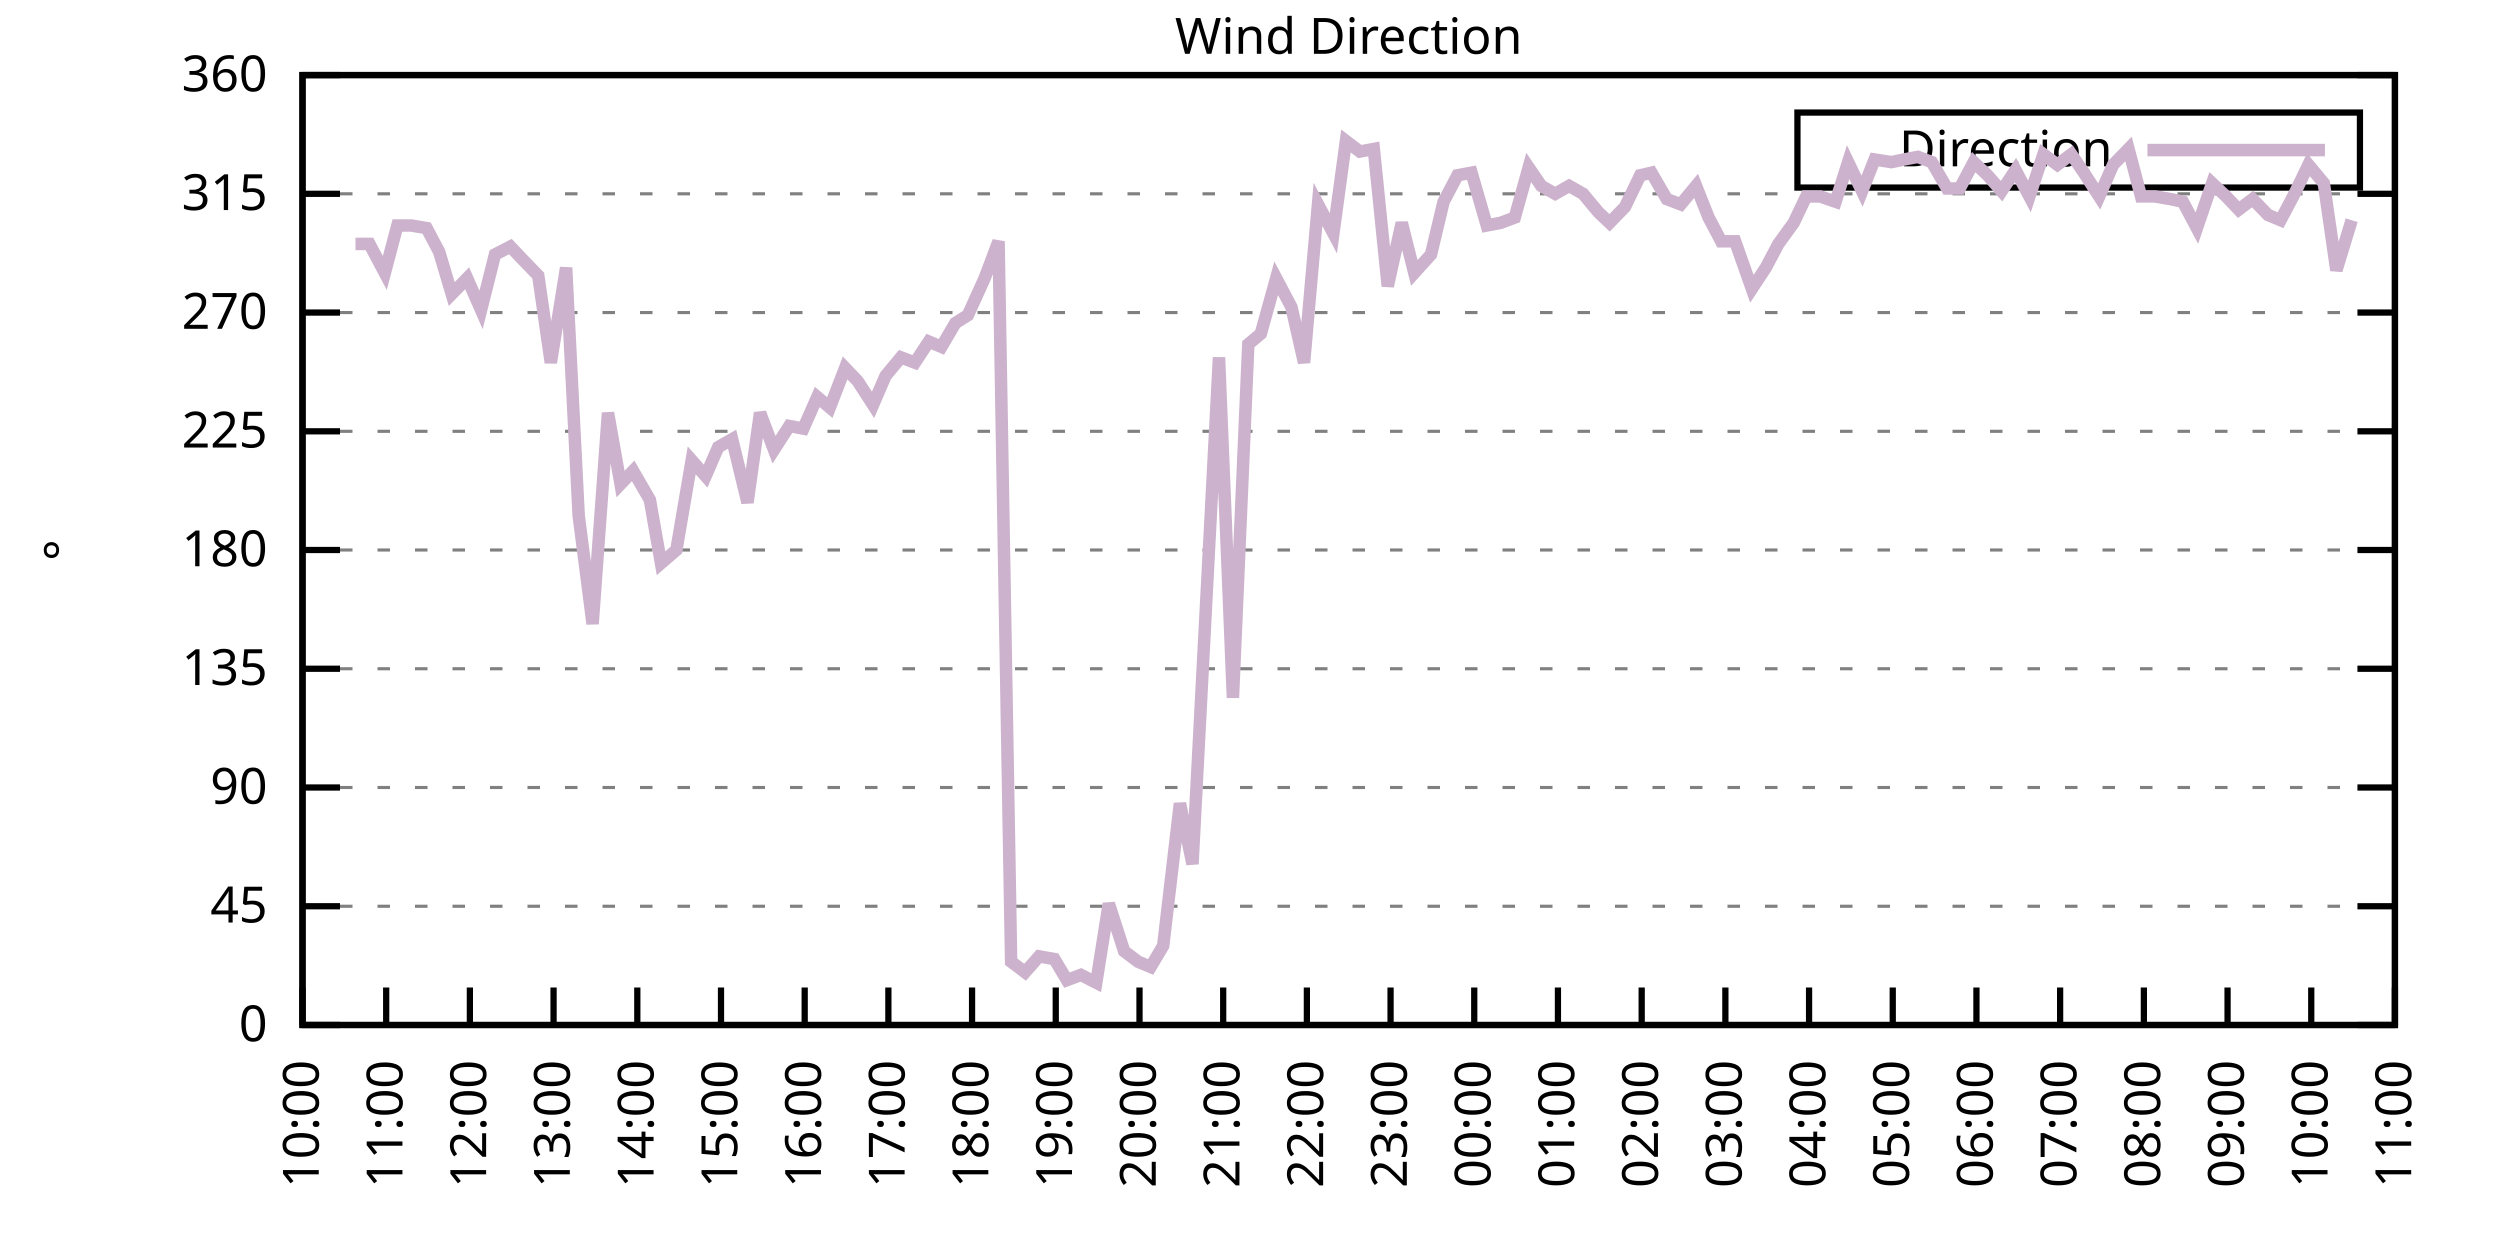
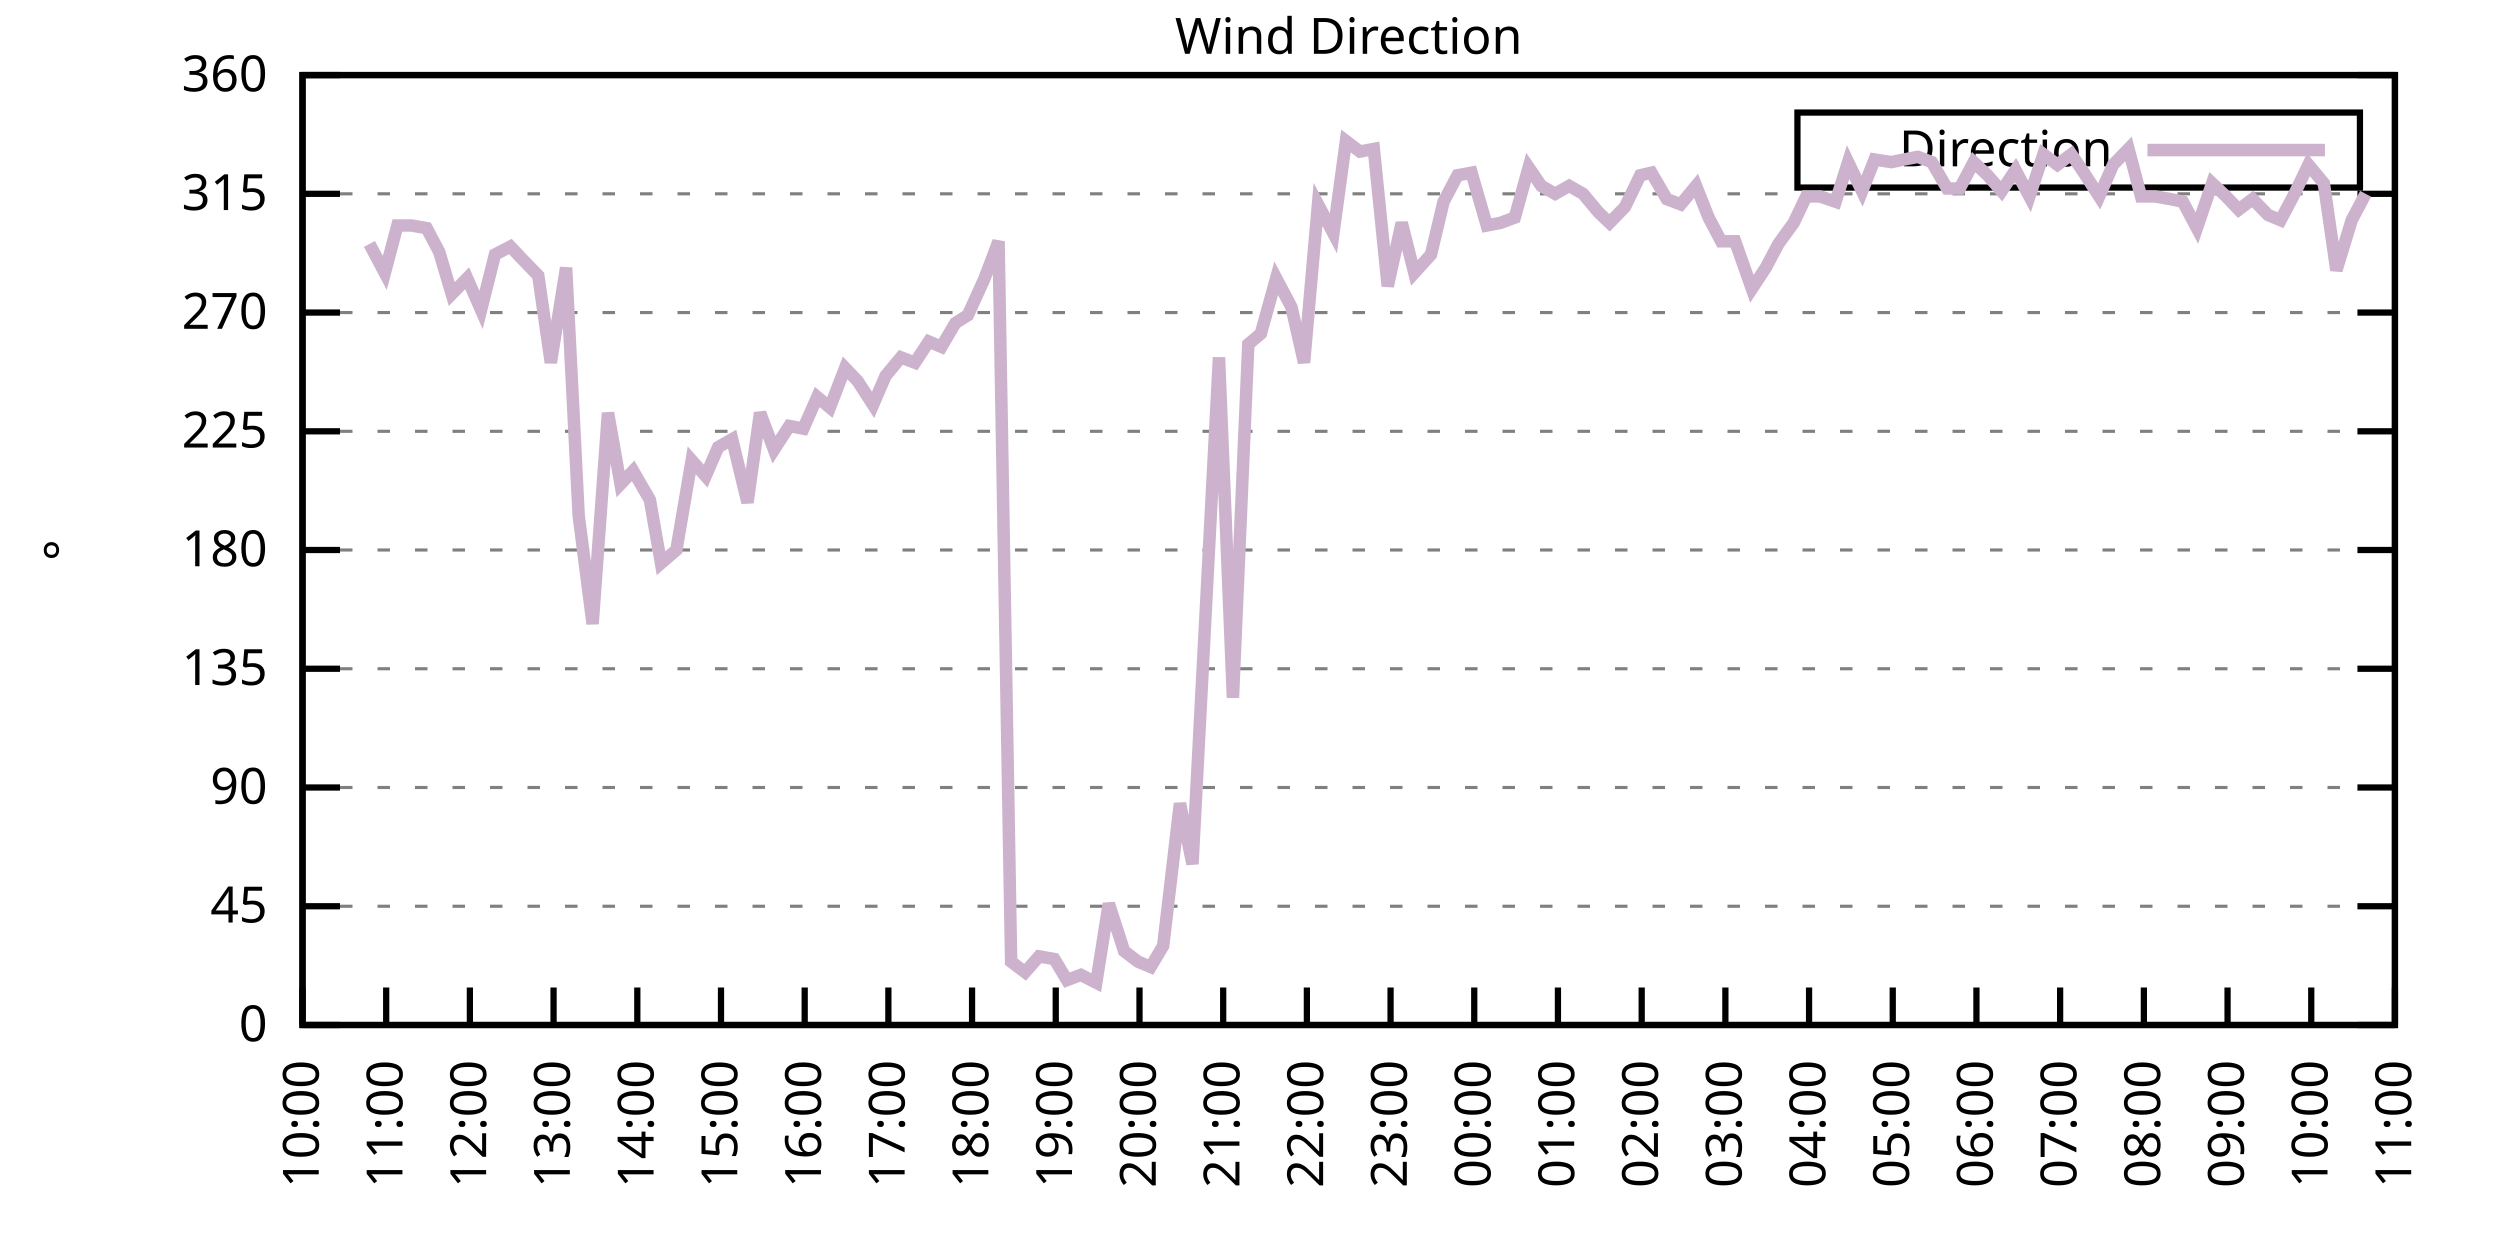
<svg xmlns="http://www.w3.org/2000/svg" xmlns:xlink="http://www.w3.org/1999/xlink" width="400" height="200" viewBox="0 0 400 200">
  <g id="gnuplot_canvas">
    <rect x="0" y="0" width="400" height="200" fill="none" />
    <defs>
      <circle id="gpDot" r="0.5" stroke-width="0.5" stroke="currentColor" />
      <path id="gpPt0" stroke-width="0.333" stroke="currentColor" d="M-1,0 h2 M0,-1 v2" />
      <path id="gpPt1" stroke-width="0.333" stroke="currentColor" d="M-1,-1 L1,1 M1,-1 L-1,1" />
      <path id="gpPt2" stroke-width="0.333" stroke="currentColor" d="M-1,0 L1,0 M0,-1 L0,1 M-1,-1 L1,1 M-1,1 L1,-1" />
      <rect id="gpPt3" stroke-width="0.333" stroke="currentColor" x="-1" y="-1" width="2" height="2" />
      <rect id="gpPt4" stroke-width="0.333" stroke="currentColor" fill="currentColor" x="-1" y="-1" width="2" height="2" />
      <circle id="gpPt5" stroke-width="0.333" stroke="currentColor" cx="0" cy="0" r="1" />
      <use xlink:href="#gpPt5" id="gpPt6" fill="currentColor" stroke="none" />
      <path id="gpPt7" stroke-width="0.333" stroke="currentColor" d="M0,-1.33 L-1.33,0.67 L1.33,0.67 z" />
      <use xlink:href="#gpPt7" id="gpPt8" fill="currentColor" stroke="none" />
      <use xlink:href="#gpPt7" id="gpPt9" stroke="currentColor" transform="rotate(180)" />
      <use xlink:href="#gpPt9" id="gpPt10" fill="currentColor" stroke="none" />
      <use xlink:href="#gpPt3" id="gpPt11" stroke="currentColor" transform="rotate(45)" />
      <use xlink:href="#gpPt11" id="gpPt12" fill="currentColor" stroke="none" />
      <path id="gpPt13" stroke-width="0.333" stroke="currentColor" d="M0,1.330 L1.265,0.411 L0.782,-1.067 L-0.782,-1.076 L-1.265,0.411 z" />
      <use xlink:href="#gpPt13" id="gpPt14" fill="currentColor" stroke="none" />
      <filter id="textbox" filterUnits="objectBoundingBox" x="0" y="0" height="1" width="1">
        <feFlood flood-color="white" flood-opacity="1" result="bgnd" />
        <feComposite in="SourceGraphic" in2="bgnd" operator="atop" />
      </filter>
      <filter id="greybox" filterUnits="objectBoundingBox" x="0" y="0" height="1" width="1">
        <feFlood flood-color="lightgrey" flood-opacity="1" result="grey" />
        <feComposite in="SourceGraphic" in2="grey" operator="atop" />
      </filter>
    </defs>
    <g fill="none" color="white" stroke="currentColor" stroke-width="1.00" stroke-linecap="butt" stroke-linejoin="miter">
</g>
    <g fill="none" color="black" stroke="currentColor" stroke-width="1.00" stroke-linecap="butt" stroke-linejoin="miter">
      <g stroke="none" shape-rendering="crispEdges">
        <polygon fill="rgb(255, 255, 255)" points="48.40,164.00 383.18,164.00 383.18,12.02 48.40,12.02 " />
      </g>
    </g>
    <g fill="none" color="black" stroke="currentColor" stroke-width="1.00" stroke-linecap="butt" stroke-linejoin="miter">
</g>
    <g fill="none" color="black" stroke="black" stroke-width="0.50" stroke-linecap="butt" stroke-linejoin="miter">
</g>
    <g fill="none" color="gray" stroke="currentColor" stroke-width="0.50" stroke-linecap="butt" stroke-linejoin="miter">
      <path stroke="gray" stroke-dasharray="2,4" class="gridline" d="M48.40,164.00 L383.19,164.00  " />
    </g>
    <g fill="none" color="gray" stroke="gray" stroke-width="1.00" stroke-linecap="butt" stroke-linejoin="miter">
</g>
    <g fill="none" color="black" stroke="currentColor" stroke-width="1.00" stroke-linecap="butt" stroke-linejoin="miter">
      <path stroke="black" d="M48.40,164.00 L54.40,164.00 M383.19,164.00 L377.19,164.00  " />
      <g transform="translate(42.80,166.60)" stroke="none" fill="black" font-family="Sans" font-size="8.00" text-anchor="end">
        <text>
          <tspan font-family="Sans"> 0</tspan>
        </text>
      </g>
    </g>
    <g fill="none" color="black" stroke="currentColor" stroke-width="1.00" stroke-linecap="butt" stroke-linejoin="miter">
</g>
    <g fill="none" color="black" stroke="black" stroke-width="0.50" stroke-linecap="butt" stroke-linejoin="miter">
</g>
    <g fill="none" color="gray" stroke="currentColor" stroke-width="0.50" stroke-linecap="butt" stroke-linejoin="miter">
      <path stroke="gray" stroke-dasharray="2,4" class="gridline" d="M48.40,145.00 L383.19,145.00  " />
    </g>
    <g fill="none" color="gray" stroke="gray" stroke-width="1.00" stroke-linecap="butt" stroke-linejoin="miter">
</g>
    <g fill="none" color="black" stroke="currentColor" stroke-width="1.00" stroke-linecap="butt" stroke-linejoin="miter">
      <path stroke="black" d="M48.40,145.00 L54.40,145.00 M383.19,145.00 L377.19,145.00  " />
      <g transform="translate(42.80,147.60)" stroke="none" fill="black" font-family="Sans" font-size="8.00" text-anchor="end">
        <text>
          <tspan font-family="Sans"> 45</tspan>
        </text>
      </g>
    </g>
    <g fill="none" color="black" stroke="currentColor" stroke-width="1.00" stroke-linecap="butt" stroke-linejoin="miter">
</g>
    <g fill="none" color="black" stroke="black" stroke-width="0.50" stroke-linecap="butt" stroke-linejoin="miter">
</g>
    <g fill="none" color="gray" stroke="currentColor" stroke-width="0.50" stroke-linecap="butt" stroke-linejoin="miter">
      <path stroke="gray" stroke-dasharray="2,4" class="gridline" d="M48.40,126.00 L383.19,126.00  " />
    </g>
    <g fill="none" color="gray" stroke="gray" stroke-width="1.00" stroke-linecap="butt" stroke-linejoin="miter">
</g>
    <g fill="none" color="black" stroke="currentColor" stroke-width="1.00" stroke-linecap="butt" stroke-linejoin="miter">
      <path stroke="black" d="M48.40,126.00 L54.40,126.00 M383.19,126.00 L377.19,126.00  " />
      <g transform="translate(42.80,128.60)" stroke="none" fill="black" font-family="Sans" font-size="8.00" text-anchor="end">
        <text>
          <tspan font-family="Sans"> 90</tspan>
        </text>
      </g>
    </g>
    <g fill="none" color="black" stroke="currentColor" stroke-width="1.00" stroke-linecap="butt" stroke-linejoin="miter">
</g>
    <g fill="none" color="black" stroke="black" stroke-width="0.50" stroke-linecap="butt" stroke-linejoin="miter">
</g>
    <g fill="none" color="gray" stroke="currentColor" stroke-width="0.50" stroke-linecap="butt" stroke-linejoin="miter">
      <path stroke="gray" stroke-dasharray="2,4" class="gridline" d="M48.40,107.00 L383.19,107.00  " />
    </g>
    <g fill="none" color="gray" stroke="gray" stroke-width="1.00" stroke-linecap="butt" stroke-linejoin="miter">
</g>
    <g fill="none" color="black" stroke="currentColor" stroke-width="1.00" stroke-linecap="butt" stroke-linejoin="miter">
      <path stroke="black" d="M48.40,107.00 L54.40,107.00 M383.19,107.00 L377.19,107.00  " />
      <g transform="translate(42.80,109.60)" stroke="none" fill="black" font-family="Sans" font-size="8.00" text-anchor="end">
        <text>
          <tspan font-family="Sans"> 135</tspan>
        </text>
      </g>
    </g>
    <g fill="none" color="black" stroke="currentColor" stroke-width="1.00" stroke-linecap="butt" stroke-linejoin="miter">
</g>
    <g fill="none" color="black" stroke="black" stroke-width="0.50" stroke-linecap="butt" stroke-linejoin="miter">
</g>
    <g fill="none" color="gray" stroke="currentColor" stroke-width="0.50" stroke-linecap="butt" stroke-linejoin="miter">
      <path stroke="gray" stroke-dasharray="2,4" class="gridline" d="M48.40,88.00 L383.19,88.00  " />
    </g>
    <g fill="none" color="gray" stroke="gray" stroke-width="1.00" stroke-linecap="butt" stroke-linejoin="miter">
</g>
    <g fill="none" color="black" stroke="currentColor" stroke-width="1.00" stroke-linecap="butt" stroke-linejoin="miter">
      <path stroke="black" d="M48.40,88.00 L54.40,88.00 M383.19,88.00 L377.19,88.00  " />
      <g transform="translate(42.80,90.60)" stroke="none" fill="black" font-family="Sans" font-size="8.00" text-anchor="end">
        <text>
          <tspan font-family="Sans"> 180</tspan>
        </text>
      </g>
    </g>
    <g fill="none" color="black" stroke="currentColor" stroke-width="1.00" stroke-linecap="butt" stroke-linejoin="miter">
</g>
    <g fill="none" color="black" stroke="black" stroke-width="0.50" stroke-linecap="butt" stroke-linejoin="miter">
</g>
    <g fill="none" color="gray" stroke="currentColor" stroke-width="0.50" stroke-linecap="butt" stroke-linejoin="miter">
      <path stroke="gray" stroke-dasharray="2,4" class="gridline" d="M48.40,69.01 L383.19,69.01  " />
    </g>
    <g fill="none" color="gray" stroke="gray" stroke-width="1.00" stroke-linecap="butt" stroke-linejoin="miter">
</g>
    <g fill="none" color="black" stroke="currentColor" stroke-width="1.00" stroke-linecap="butt" stroke-linejoin="miter">
      <path stroke="black" d="M48.40,69.01 L54.40,69.01 M383.19,69.01 L377.19,69.01  " />
      <g transform="translate(42.80,71.61)" stroke="none" fill="black" font-family="Sans" font-size="8.00" text-anchor="end">
        <text>
          <tspan font-family="Sans"> 225</tspan>
        </text>
      </g>
    </g>
    <g fill="none" color="black" stroke="currentColor" stroke-width="1.00" stroke-linecap="butt" stroke-linejoin="miter">
</g>
    <g fill="none" color="black" stroke="black" stroke-width="0.50" stroke-linecap="butt" stroke-linejoin="miter">
</g>
    <g fill="none" color="gray" stroke="currentColor" stroke-width="0.50" stroke-linecap="butt" stroke-linejoin="miter">
      <path stroke="gray" stroke-dasharray="2,4" class="gridline" d="M48.40,50.01 L383.19,50.01  " />
    </g>
    <g fill="none" color="gray" stroke="gray" stroke-width="1.00" stroke-linecap="butt" stroke-linejoin="miter">
</g>
    <g fill="none" color="black" stroke="currentColor" stroke-width="1.00" stroke-linecap="butt" stroke-linejoin="miter">
      <path stroke="black" d="M48.40,50.01 L54.40,50.01 M383.19,50.01 L377.19,50.01  " />
      <g transform="translate(42.80,52.61)" stroke="none" fill="black" font-family="Sans" font-size="8.00" text-anchor="end">
        <text>
          <tspan font-family="Sans"> 270</tspan>
        </text>
      </g>
    </g>
    <g fill="none" color="black" stroke="currentColor" stroke-width="1.00" stroke-linecap="butt" stroke-linejoin="miter">
</g>
    <g fill="none" color="black" stroke="black" stroke-width="0.50" stroke-linecap="butt" stroke-linejoin="miter">
</g>
    <g fill="none" color="gray" stroke="currentColor" stroke-width="0.50" stroke-linecap="butt" stroke-linejoin="miter">
      <path stroke="gray" stroke-dasharray="2,4" class="gridline" d="M48.40,31.01 L383.19,31.01  " />
    </g>
    <g fill="none" color="gray" stroke="gray" stroke-width="1.00" stroke-linecap="butt" stroke-linejoin="miter">
</g>
    <g fill="none" color="black" stroke="currentColor" stroke-width="1.00" stroke-linecap="butt" stroke-linejoin="miter">
      <path stroke="black" d="M48.40,31.01 L54.40,31.01 M383.19,31.01 L377.19,31.01  " />
      <g transform="translate(42.80,33.61)" stroke="none" fill="black" font-family="Sans" font-size="8.00" text-anchor="end">
        <text>
          <tspan font-family="Sans"> 315</tspan>
        </text>
      </g>
    </g>
    <g fill="none" color="black" stroke="currentColor" stroke-width="1.00" stroke-linecap="butt" stroke-linejoin="miter">
</g>
    <g fill="none" color="black" stroke="black" stroke-width="0.50" stroke-linecap="butt" stroke-linejoin="miter">
</g>
    <g fill="none" color="gray" stroke="currentColor" stroke-width="0.50" stroke-linecap="butt" stroke-linejoin="miter">
      <path stroke="gray" stroke-dasharray="2,4" class="gridline" d="M48.40,12.01 L383.19,12.01  " />
    </g>
    <g fill="none" color="gray" stroke="gray" stroke-width="1.00" stroke-linecap="butt" stroke-linejoin="miter">
</g>
    <g fill="none" color="black" stroke="currentColor" stroke-width="1.00" stroke-linecap="butt" stroke-linejoin="miter">
      <path stroke="black" d="M48.40,12.01 L54.40,12.01 M383.19,12.01 L377.19,12.01  " />
      <g transform="translate(42.80,14.61)" stroke="none" fill="black" font-family="Sans" font-size="8.00" text-anchor="end">
        <text>
          <tspan font-family="Sans"> 360</tspan>
        </text>
      </g>
    </g>
    <g fill="none" color="black" stroke="currentColor" stroke-width="1.00" stroke-linecap="butt" stroke-linejoin="miter">
      <path stroke="black" d="M48.40,164.00 L48.40,158.00  " />
      <g transform="translate(51.00,169.60) rotate(270.00)" stroke="none" fill="black" font-family="Sans" font-size="8.00" text-anchor="end">
        <text>
          <tspan font-family="Sans">10:00</tspan>
        </text>
      </g>
    </g>
    <g fill="none" color="black" stroke="currentColor" stroke-width="1.00" stroke-linecap="butt" stroke-linejoin="miter">
      <path stroke="black" d="M61.79,164.00 L61.79,158.00  " />
      <g transform="translate(64.39,169.60) rotate(270.00)" stroke="none" fill="black" font-family="Sans" font-size="8.00" text-anchor="end">
        <text>
          <tspan font-family="Sans">11:00</tspan>
        </text>
      </g>
    </g>
    <g fill="none" color="black" stroke="currentColor" stroke-width="1.00" stroke-linecap="butt" stroke-linejoin="miter">
      <path stroke="black" d="M75.18,164.00 L75.18,158.00  " />
      <g transform="translate(77.78,169.60) rotate(270.00)" stroke="none" fill="black" font-family="Sans" font-size="8.00" text-anchor="end">
        <text>
          <tspan font-family="Sans">12:00</tspan>
        </text>
      </g>
    </g>
    <g fill="none" color="black" stroke="currentColor" stroke-width="1.00" stroke-linecap="butt" stroke-linejoin="miter">
      <path stroke="black" d="M88.57,164.00 L88.57,158.00  " />
      <g transform="translate(91.17,169.60) rotate(270.00)" stroke="none" fill="black" font-family="Sans" font-size="8.00" text-anchor="end">
        <text>
          <tspan font-family="Sans">13:00</tspan>
        </text>
      </g>
    </g>
    <g fill="none" color="black" stroke="currentColor" stroke-width="1.00" stroke-linecap="butt" stroke-linejoin="miter">
      <path stroke="black" d="M101.97,164.00 L101.97,158.00  " />
      <g transform="translate(104.57,169.60) rotate(270.00)" stroke="none" fill="black" font-family="Sans" font-size="8.00" text-anchor="end">
        <text>
          <tspan font-family="Sans">14:00</tspan>
        </text>
      </g>
    </g>
    <g fill="none" color="black" stroke="currentColor" stroke-width="1.00" stroke-linecap="butt" stroke-linejoin="miter">
      <path stroke="black" d="M115.36,164.00 L115.36,158.00  " />
      <g transform="translate(117.96,169.60) rotate(270.00)" stroke="none" fill="black" font-family="Sans" font-size="8.00" text-anchor="end">
        <text>
          <tspan font-family="Sans">15:00</tspan>
        </text>
      </g>
    </g>
    <g fill="none" color="black" stroke="currentColor" stroke-width="1.00" stroke-linecap="butt" stroke-linejoin="miter">
      <path stroke="black" d="M128.75,164.00 L128.75,158.00  " />
      <g transform="translate(131.35,169.60) rotate(270.00)" stroke="none" fill="black" font-family="Sans" font-size="8.00" text-anchor="end">
        <text>
          <tspan font-family="Sans">16:00</tspan>
        </text>
      </g>
    </g>
    <g fill="none" color="black" stroke="currentColor" stroke-width="1.00" stroke-linecap="butt" stroke-linejoin="miter">
      <path stroke="black" d="M142.14,164.00 L142.14,158.00  " />
      <g transform="translate(144.74,169.60) rotate(270.00)" stroke="none" fill="black" font-family="Sans" font-size="8.00" text-anchor="end">
        <text>
          <tspan font-family="Sans">17:00</tspan>
        </text>
      </g>
    </g>
    <g fill="none" color="black" stroke="currentColor" stroke-width="1.00" stroke-linecap="butt" stroke-linejoin="miter">
      <path stroke="black" d="M155.53,164.00 L155.53,158.00  " />
      <g transform="translate(158.13,169.60) rotate(270.00)" stroke="none" fill="black" font-family="Sans" font-size="8.00" text-anchor="end">
        <text>
          <tspan font-family="Sans">18:00</tspan>
        </text>
      </g>
    </g>
    <g fill="none" color="black" stroke="currentColor" stroke-width="1.00" stroke-linecap="butt" stroke-linejoin="miter">
      <path stroke="black" d="M168.92,164.00 L168.92,158.00  " />
      <g transform="translate(171.52,169.60) rotate(270.00)" stroke="none" fill="black" font-family="Sans" font-size="8.00" text-anchor="end">
        <text>
          <tspan font-family="Sans">19:00</tspan>
        </text>
      </g>
    </g>
    <g fill="none" color="black" stroke="currentColor" stroke-width="1.00" stroke-linecap="butt" stroke-linejoin="miter">
      <path stroke="black" d="M182.32,164.00 L182.32,158.00  " />
      <g transform="translate(184.92,169.60) rotate(270.00)" stroke="none" fill="black" font-family="Sans" font-size="8.00" text-anchor="end">
        <text>
          <tspan font-family="Sans">20:00</tspan>
        </text>
      </g>
    </g>
    <g fill="none" color="black" stroke="currentColor" stroke-width="1.00" stroke-linecap="butt" stroke-linejoin="miter">
      <path stroke="black" d="M195.71,164.00 L195.71,158.00  " />
      <g transform="translate(198.31,169.60) rotate(270.00)" stroke="none" fill="black" font-family="Sans" font-size="8.00" text-anchor="end">
        <text>
          <tspan font-family="Sans">21:00</tspan>
        </text>
      </g>
    </g>
    <g fill="none" color="black" stroke="currentColor" stroke-width="1.00" stroke-linecap="butt" stroke-linejoin="miter">
      <path stroke="black" d="M209.10,164.00 L209.10,158.00  " />
      <g transform="translate(211.70,169.60) rotate(270.00)" stroke="none" fill="black" font-family="Sans" font-size="8.00" text-anchor="end">
        <text>
          <tspan font-family="Sans">22:00</tspan>
        </text>
      </g>
    </g>
    <g fill="none" color="black" stroke="currentColor" stroke-width="1.00" stroke-linecap="butt" stroke-linejoin="miter">
      <path stroke="black" d="M222.49,164.00 L222.49,158.00  " />
      <g transform="translate(225.09,169.60) rotate(270.00)" stroke="none" fill="black" font-family="Sans" font-size="8.00" text-anchor="end">
        <text>
          <tspan font-family="Sans">23:00</tspan>
        </text>
      </g>
    </g>
    <g fill="none" color="black" stroke="currentColor" stroke-width="1.00" stroke-linecap="butt" stroke-linejoin="miter">
      <path stroke="black" d="M235.88,164.00 L235.88,158.00  " />
      <g transform="translate(238.48,169.60) rotate(270.00)" stroke="none" fill="black" font-family="Sans" font-size="8.00" text-anchor="end">
        <text>
          <tspan font-family="Sans">00:00</tspan>
        </text>
      </g>
    </g>
    <g fill="none" color="black" stroke="currentColor" stroke-width="1.00" stroke-linecap="butt" stroke-linejoin="miter">
      <path stroke="black" d="M249.27,164.00 L249.27,158.00  " />
      <g transform="translate(251.87,169.60) rotate(270.00)" stroke="none" fill="black" font-family="Sans" font-size="8.00" text-anchor="end">
        <text>
          <tspan font-family="Sans">01:00</tspan>
        </text>
      </g>
    </g>
    <g fill="none" color="black" stroke="currentColor" stroke-width="1.00" stroke-linecap="butt" stroke-linejoin="miter">
      <path stroke="black" d="M262.67,164.00 L262.67,158.00  " />
      <g transform="translate(265.27,169.60) rotate(270.00)" stroke="none" fill="black" font-family="Sans" font-size="8.00" text-anchor="end">
        <text>
          <tspan font-family="Sans">02:00</tspan>
        </text>
      </g>
    </g>
    <g fill="none" color="black" stroke="currentColor" stroke-width="1.00" stroke-linecap="butt" stroke-linejoin="miter">
      <path stroke="black" d="M276.06,164.00 L276.06,158.00  " />
      <g transform="translate(278.66,169.60) rotate(270.00)" stroke="none" fill="black" font-family="Sans" font-size="8.00" text-anchor="end">
        <text>
          <tspan font-family="Sans">03:00</tspan>
        </text>
      </g>
    </g>
    <g fill="none" color="black" stroke="currentColor" stroke-width="1.00" stroke-linecap="butt" stroke-linejoin="miter">
      <path stroke="black" d="M289.45,164.00 L289.45,158.00  " />
      <g transform="translate(292.05,169.60) rotate(270.00)" stroke="none" fill="black" font-family="Sans" font-size="8.00" text-anchor="end">
        <text>
          <tspan font-family="Sans">04:00</tspan>
        </text>
      </g>
    </g>
    <g fill="none" color="black" stroke="currentColor" stroke-width="1.00" stroke-linecap="butt" stroke-linejoin="miter">
      <path stroke="black" d="M302.84,164.00 L302.84,158.00  " />
      <g transform="translate(305.44,169.60) rotate(270.00)" stroke="none" fill="black" font-family="Sans" font-size="8.00" text-anchor="end">
        <text>
          <tspan font-family="Sans">05:00</tspan>
        </text>
      </g>
    </g>
    <g fill="none" color="black" stroke="currentColor" stroke-width="1.00" stroke-linecap="butt" stroke-linejoin="miter">
      <path stroke="black" d="M316.23,164.00 L316.23,158.00  " />
      <g transform="translate(318.83,169.60) rotate(270.00)" stroke="none" fill="black" font-family="Sans" font-size="8.00" text-anchor="end">
        <text>
          <tspan font-family="Sans">06:00</tspan>
        </text>
      </g>
    </g>
    <g fill="none" color="black" stroke="currentColor" stroke-width="1.00" stroke-linecap="butt" stroke-linejoin="miter">
      <path stroke="black" d="M329.62,164.00 L329.62,158.00  " />
      <g transform="translate(332.22,169.60) rotate(270.00)" stroke="none" fill="black" font-family="Sans" font-size="8.00" text-anchor="end">
        <text>
          <tspan font-family="Sans">07:00</tspan>
        </text>
      </g>
    </g>
    <g fill="none" color="black" stroke="currentColor" stroke-width="1.00" stroke-linecap="butt" stroke-linejoin="miter">
      <path stroke="black" d="M343.02,164.00 L343.02,158.00  " />
      <g transform="translate(345.62,169.60) rotate(270.00)" stroke="none" fill="black" font-family="Sans" font-size="8.00" text-anchor="end">
        <text>
          <tspan font-family="Sans">08:00</tspan>
        </text>
      </g>
    </g>
    <g fill="none" color="black" stroke="currentColor" stroke-width="1.00" stroke-linecap="butt" stroke-linejoin="miter">
      <path stroke="black" d="M356.41,164.00 L356.41,158.00  " />
      <g transform="translate(359.01,169.60) rotate(270.00)" stroke="none" fill="black" font-family="Sans" font-size="8.00" text-anchor="end">
        <text>
          <tspan font-family="Sans">09:00</tspan>
        </text>
      </g>
    </g>
    <g fill="none" color="black" stroke="currentColor" stroke-width="1.00" stroke-linecap="butt" stroke-linejoin="miter">
      <path stroke="black" d="M369.80,164.00 L369.80,158.00  " />
      <g transform="translate(372.40,169.60) rotate(270.00)" stroke="none" fill="black" font-family="Sans" font-size="8.00" text-anchor="end">
        <text>
          <tspan font-family="Sans">10:00</tspan>
        </text>
      </g>
    </g>
    <g fill="none" color="black" stroke="currentColor" stroke-width="1.00" stroke-linecap="butt" stroke-linejoin="miter">
      <path stroke="black" d="M383.19,164.00 L383.19,158.00  " />
      <g transform="translate(385.79,169.60) rotate(270.00)" stroke="none" fill="black" font-family="Sans" font-size="8.00" text-anchor="end">
        <text>
          <tspan font-family="Sans">11:00</tspan>
        </text>
      </g>
    </g>
    <g fill="none" color="black" stroke="currentColor" stroke-width="1.00" stroke-linecap="butt" stroke-linejoin="miter">
</g>
    <g fill="none" color="black" stroke="currentColor" stroke-width="1.00" stroke-linecap="butt" stroke-linejoin="miter">
      <path stroke="black" d="M48.40,12.01 L48.40,164.00 L383.19,164.00 L383.19,12.01 L48.40,12.01 Z  " />
    </g>
    <g fill="none" color="black" stroke="currentColor" stroke-width="1.00" stroke-linecap="butt" stroke-linejoin="miter">
</g>
    <g fill="none" color="black" stroke="currentColor" stroke-width="1.00" stroke-linecap="butt" stroke-linejoin="miter">
      <path stroke="black" d="M287.59,30.01 L287.59,18.01 L377.59,18.01 L377.59,30.01 L287.59,30.01 Z  " />
    </g>
    <g id="Wind_direction_plot_1">
      <g fill="none" color="white" stroke="black" stroke-width="2.00" stroke-linecap="butt" stroke-linejoin="miter">
</g>
      <g fill="none" color="black" stroke="currentColor" stroke-width="2.00" stroke-linecap="butt" stroke-linejoin="miter">
        <g transform="translate(337.99,26.61)" stroke="none" fill="black" font-family="Sans" font-size="8.00" text-anchor="end">
          <text>
            <tspan font-family="Sans">Direction</tspan>
          </text>
        </g>
      </g>
      <g fill="none" color="black" stroke="currentColor" stroke-width="2.00" stroke-linecap="butt" stroke-linejoin="miter">
-         <path stroke="rgb(204, 178, 204)" d="M343.59,24.01 L371.99,24.01 M56.88,39.03 L59.11,39.03 L61.57,43.67 L63.58,36.08 L65.81,36.08 L68.26,36.50   L70.27,40.30 L72.28,47.05 L74.74,44.52 L76.97,49.59 L79.20,40.72 L81.66,39.45 L83.66,41.56 L86.12,44.10   L88.13,58.03 L90.58,42.83 L92.59,82.52 L94.82,99.83 L97.28,66.05 L99.29,77.45 L101.30,75.34 L103.98,79.98   L105.76,90.12 L108.22,88.00 L110.67,73.65 L112.90,76.18 L114.91,71.54 L117.14,70.27 L119.60,80.41 L121.61,66.05   L123.84,71.96 L126.29,68.16 L128.53,68.58 L130.76,63.52 L132.77,65.21 L135.22,58.87 L137.23,60.98 L139.69,64.78   L141.69,60.14 L144.15,57.18 L146.38,58.03 L148.61,54.65 L150.62,55.50 L152.85,51.70 L154.86,50.43 L157.54,44.52   L159.77,38.61 L161.78,153.87 L164.01,155.56 L166.25,153.02 L168.70,153.45 L170.71,156.82 L172.94,155.98 L175.40,157.24   L177.41,144.58 L179.86,152.18 L182.09,153.87 L184.10,154.71 L186.11,151.33 L188.79,128.54 L190.80,138.25 L195.04,57.18   L197.27,111.65 L199.73,55.07 L201.73,53.39 L204.19,44.52 L206.64,49.16 L208.65,58.03 L210.88,32.70 L213.34,37.34   L215.35,22.56 L217.58,24.25 L219.81,23.83 L222.04,45.79 L224.28,35.65 L226.29,43.67 L228.96,40.72 L230.97,32.28   L233.20,28.05 L235.44,27.63 L237.89,36.08 L240.12,35.65 L242.36,34.81 L244.59,26.79 L246.60,29.74 L248.83,31.01   L251.06,29.74 L253.29,31.01 L255.75,33.96 L257.53,35.65 L259.99,33.12 L262.44,28.05 L264.23,27.63 L266.68,31.85   L268.92,32.70 L271.37,29.74 L273.38,34.81 L275.39,38.61 L277.62,38.61 L280.30,46.21 L282.53,42.83 L284.54,39.03   L286.99,35.65 L289.00,31.43 L291.23,31.43 L293.69,32.28 L295.70,25.94 L297.93,30.59 L299.94,25.52 L302.62,25.94   L304.63,25.52 L306.86,25.10 L309.09,25.94 L311.54,30.16 L313.55,30.16 L315.79,25.94 L318.02,28.05 L320.25,30.59   L322.48,27.21 L324.71,31.43 L326.95,24.68 L329.18,26.36 L331.41,24.68 L333.42,27.63 L335.87,31.43 L338.10,26.36   L340.56,23.83 L342.57,31.43 L344.80,31.43 L347.26,31.85 L349.26,32.28 L351.50,36.50 L353.95,29.32 L356.18,31.43   L358.19,33.54 L360.42,31.85 L362.88,34.39 L364.89,35.23 L367.12,31.01 L369.35,26.36 L371.81,29.32 L373.82,43.25   L376.27,35.23  " />
+         <path stroke="rgb(204, 178, 204)" d="M343.59,24.01 L371.99,24.01 M59.11,39.03 L61.57,43.67 L63.58,36.08 L65.81,36.08 L68.26,36.50 L70.27,40.30   L72.28,47.05 L74.74,44.52 L76.97,49.59 L79.20,40.72 L81.66,39.45 L83.66,41.56 L86.12,44.10 L88.13,58.03   L90.58,42.83 L92.59,82.52 L94.82,99.83 L97.28,66.05 L99.29,77.45 L101.30,75.34 L103.98,79.98 L105.76,90.12   L108.22,88.00 L110.67,73.65 L112.90,76.18 L114.91,71.54 L117.14,70.27 L119.60,80.41 L121.61,66.05 L123.84,71.96   L126.29,68.16 L128.53,68.58 L130.76,63.52 L132.77,65.21 L135.22,58.87 L137.23,60.98 L139.69,64.78 L141.69,60.14   L144.15,57.18 L146.38,58.03 L148.61,54.65 L150.62,55.50 L152.85,51.70 L154.86,50.43 L157.54,44.52 L159.77,38.61   L161.78,153.87 L164.01,155.56 L166.25,153.02 L168.70,153.45 L170.71,156.82 L172.94,155.98 L175.40,157.24 L177.41,144.58   L179.86,152.18 L182.09,153.87 L184.10,154.71 L186.11,151.33 L188.79,128.54 L190.80,138.25 L195.04,57.18 L197.27,111.65   L199.73,55.07 L201.73,53.39 L204.19,44.52 L206.64,49.16 L208.65,58.03 L210.88,32.70 L213.34,37.34 L215.35,22.56   L217.58,24.25 L219.81,23.83 L222.04,45.79 L224.28,35.65 L226.29,43.67 L228.96,40.72 L230.97,32.28 L233.20,28.05   L235.44,27.63 L237.89,36.08 L240.12,35.65 L242.36,34.81 L244.59,26.79 L246.60,29.74 L248.83,31.01 L251.06,29.74   L253.29,31.01 L255.75,33.96 L257.53,35.65 L259.99,33.12 L262.44,28.05 L264.23,27.63 L266.68,31.85 L268.92,32.70   L271.37,29.74 L273.38,34.81 L275.39,38.61 L277.62,38.61 L280.30,46.21 L282.53,42.83 L284.54,39.03 L286.99,35.65   L289.00,31.43 L291.23,31.43 L293.69,32.28 L295.70,25.94 L297.93,30.59 L299.94,25.52 L302.62,25.94 L304.63,25.52   L306.86,25.10 L309.09,25.94 L311.54,30.16 L313.55,30.16 L315.79,25.94 L318.02,28.05 L320.25,30.59 L322.48,27.21   L324.71,31.43 L326.95,24.68 L329.18,26.36 L331.41,24.68 L333.42,27.63 L335.87,31.43 L338.10,26.36 L340.56,23.83   L342.57,31.43 L344.80,31.43 L347.26,31.85 L349.26,32.28 L351.50,36.50 L353.95,29.32 L356.18,31.43 L358.19,33.54   L360.42,31.85 L362.88,34.39 L364.89,35.23 L367.12,31.01 L369.35,26.36 L371.81,29.32 L373.82,43.25 L376.27,35.23   L378.50,31.01  " />
      </g>
    </g>
    <g fill="none" color="black" stroke="currentColor" stroke-width="2.00" stroke-linecap="butt" stroke-linejoin="miter">
</g>
    <g fill="none" color="black" stroke="black" stroke-width="1.00" stroke-linecap="butt" stroke-linejoin="miter">
</g>
    <g fill="none" color="black" stroke="currentColor" stroke-width="1.00" stroke-linecap="butt" stroke-linejoin="miter">
      <path stroke="black" d="M48.40,12.01 L48.40,164.00 L383.19,164.00 L383.19,12.01 L48.40,12.01 Z  " />
      <g transform="translate(12.80,88.01) rotate(270.00)" stroke="none" fill="black" font-family="Sans" font-size="8.00" text-anchor="middle">
        <text>
          <tspan font-family="Sans">°</tspan>
        </text>
      </g>
    </g>
    <g fill="none" color="black" stroke="currentColor" stroke-width="1.00" stroke-linecap="butt" stroke-linejoin="miter">
</g>
    <g fill="none" color="black" stroke="currentColor" stroke-width="1.00" stroke-linecap="butt" stroke-linejoin="miter">
      <g transform="translate(215.79,8.61)" stroke="none" fill="black" font-family="Sans" font-size="8.00" text-anchor="middle">
        <text>
          <tspan font-family="Sans">Wind Direction</tspan>
        </text>
      </g>
    </g>
    <g fill="none" color="black" stroke="currentColor" stroke-width="1.00" stroke-linecap="butt" stroke-linejoin="miter">
</g>
  </g>
</svg>
